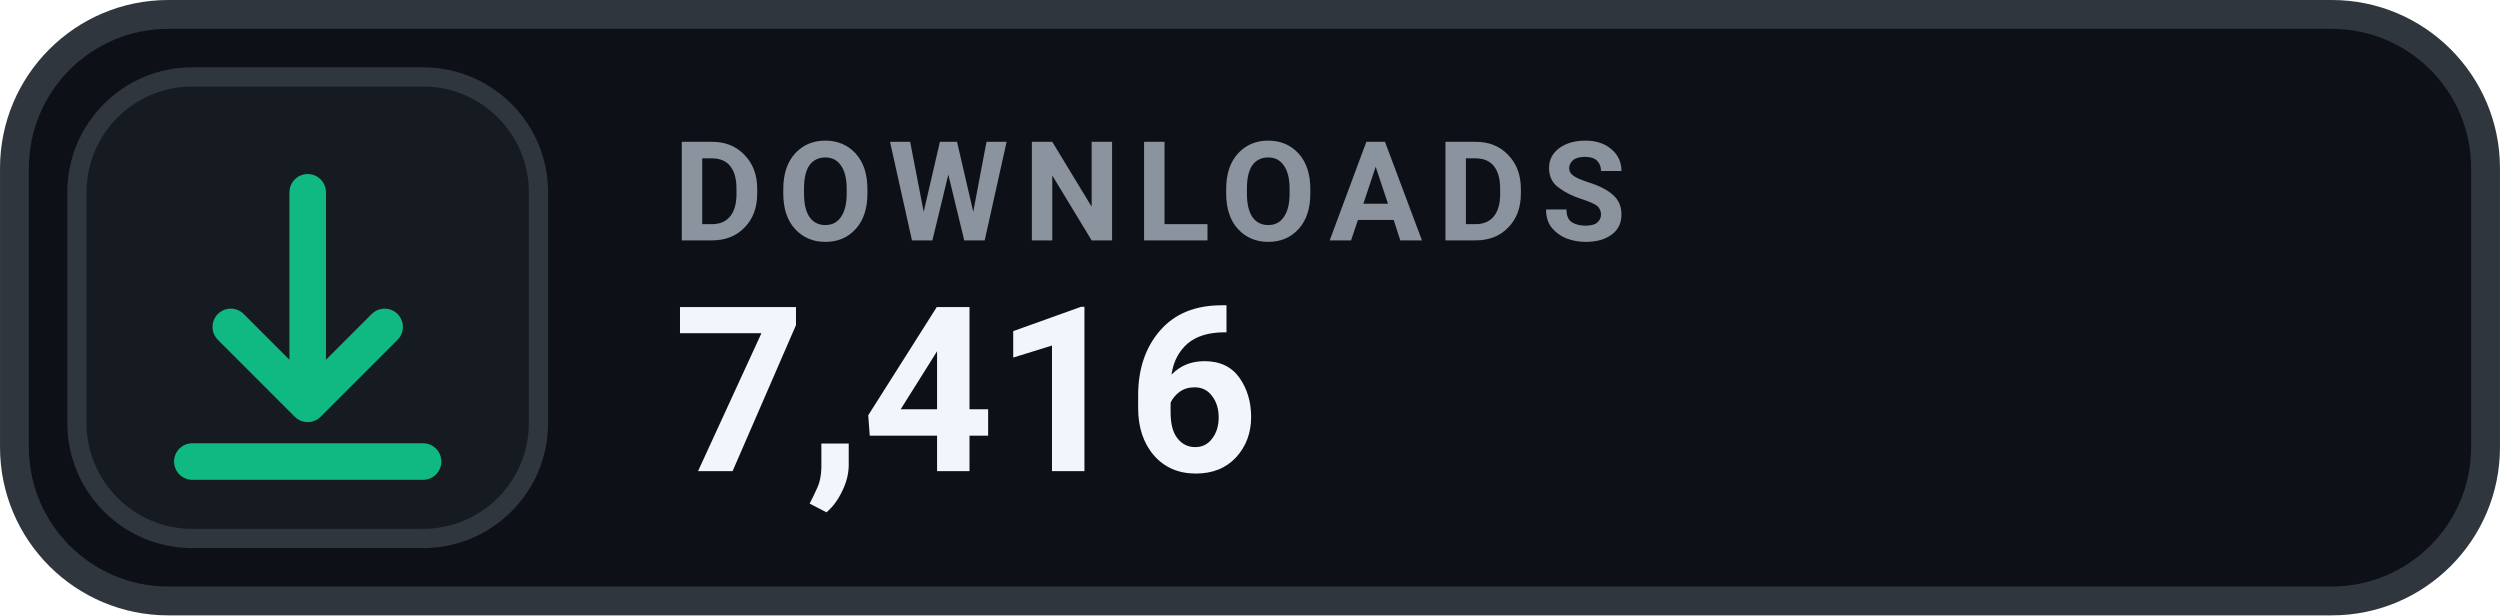
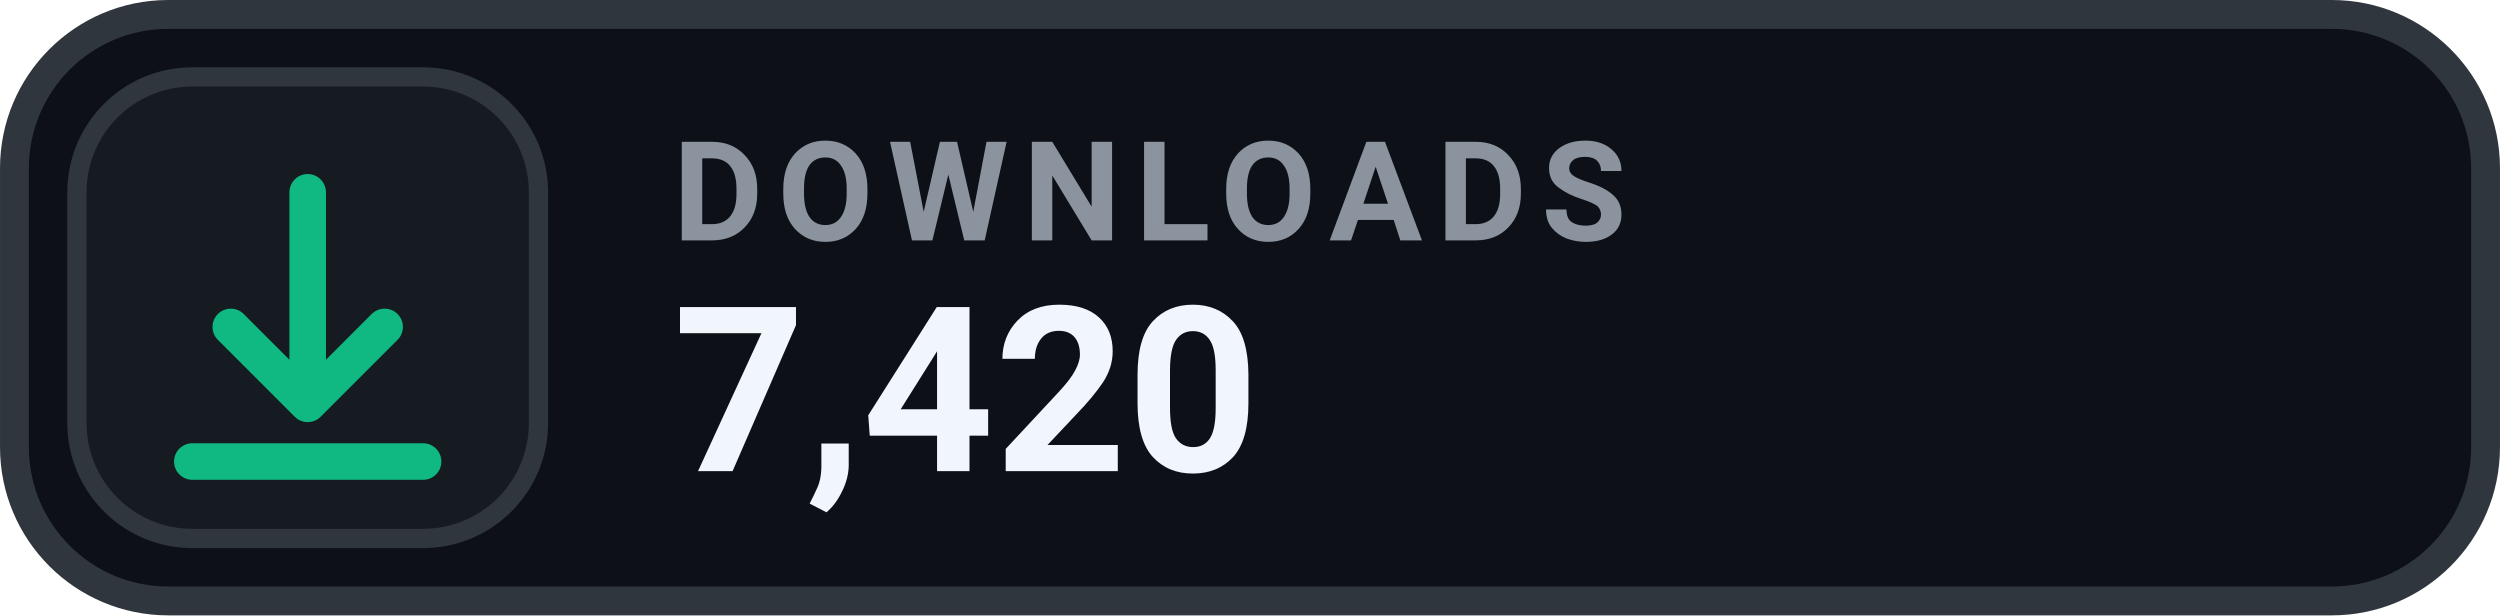
- <svg xmlns="http://www.w3.org/2000/svg" width="126" height="31.015" viewBox="0 0 130 32" role="img" aria-label="DOWNLOADS 7,416">
+ <svg xmlns="http://www.w3.org/2000/svg" width="126" height="31.015" viewBox="0 0 130 32" role="img" aria-label="DOWNLOADS 7,420">
  <rect x=".75" y=".75" width="128.5" height="30.5" rx="8" fill="#0D1117" stroke="#30363D" stroke-width="1.5" />
  <rect x="4" y="4" width="24" height="24" rx="6" fill="#161B22" stroke="#30363D" stroke-width="1" />
  <g transform="translate(16 16)" style="color:#10B981;">
    <path d="M0 -6 v11 m0 0 l4 -4 m-4 4 l-4 -4 M-6 8 h12" fill="none" stroke="currentColor" stroke-width="1.9" stroke-linecap="round" stroke-linejoin="round" />
  </g>
  <text x="35" y="12.5" fill="#8B949E" font-family="-apple-system,BlinkMacSystemFont,'Segoe UI',Roboto,Helvetica,Arial,sans-serif" font-size="7.2" font-weight="700" letter-spacing=".75">DOWNLOADS</text>
-   <text x="35" y="24.5" fill="#F0F6FC" font-family="-apple-system,BlinkMacSystemFont,'Segoe UI',Roboto,Helvetica,Arial,sans-serif" font-size="12" font-weight="700">7,416</text>
+   <text x="35" y="24.5" fill="#F0F6FC" font-family="-apple-system,BlinkMacSystemFont,'Segoe UI',Roboto,Helvetica,Arial,sans-serif" font-size="12" font-weight="700">7,420</text>
</svg>
